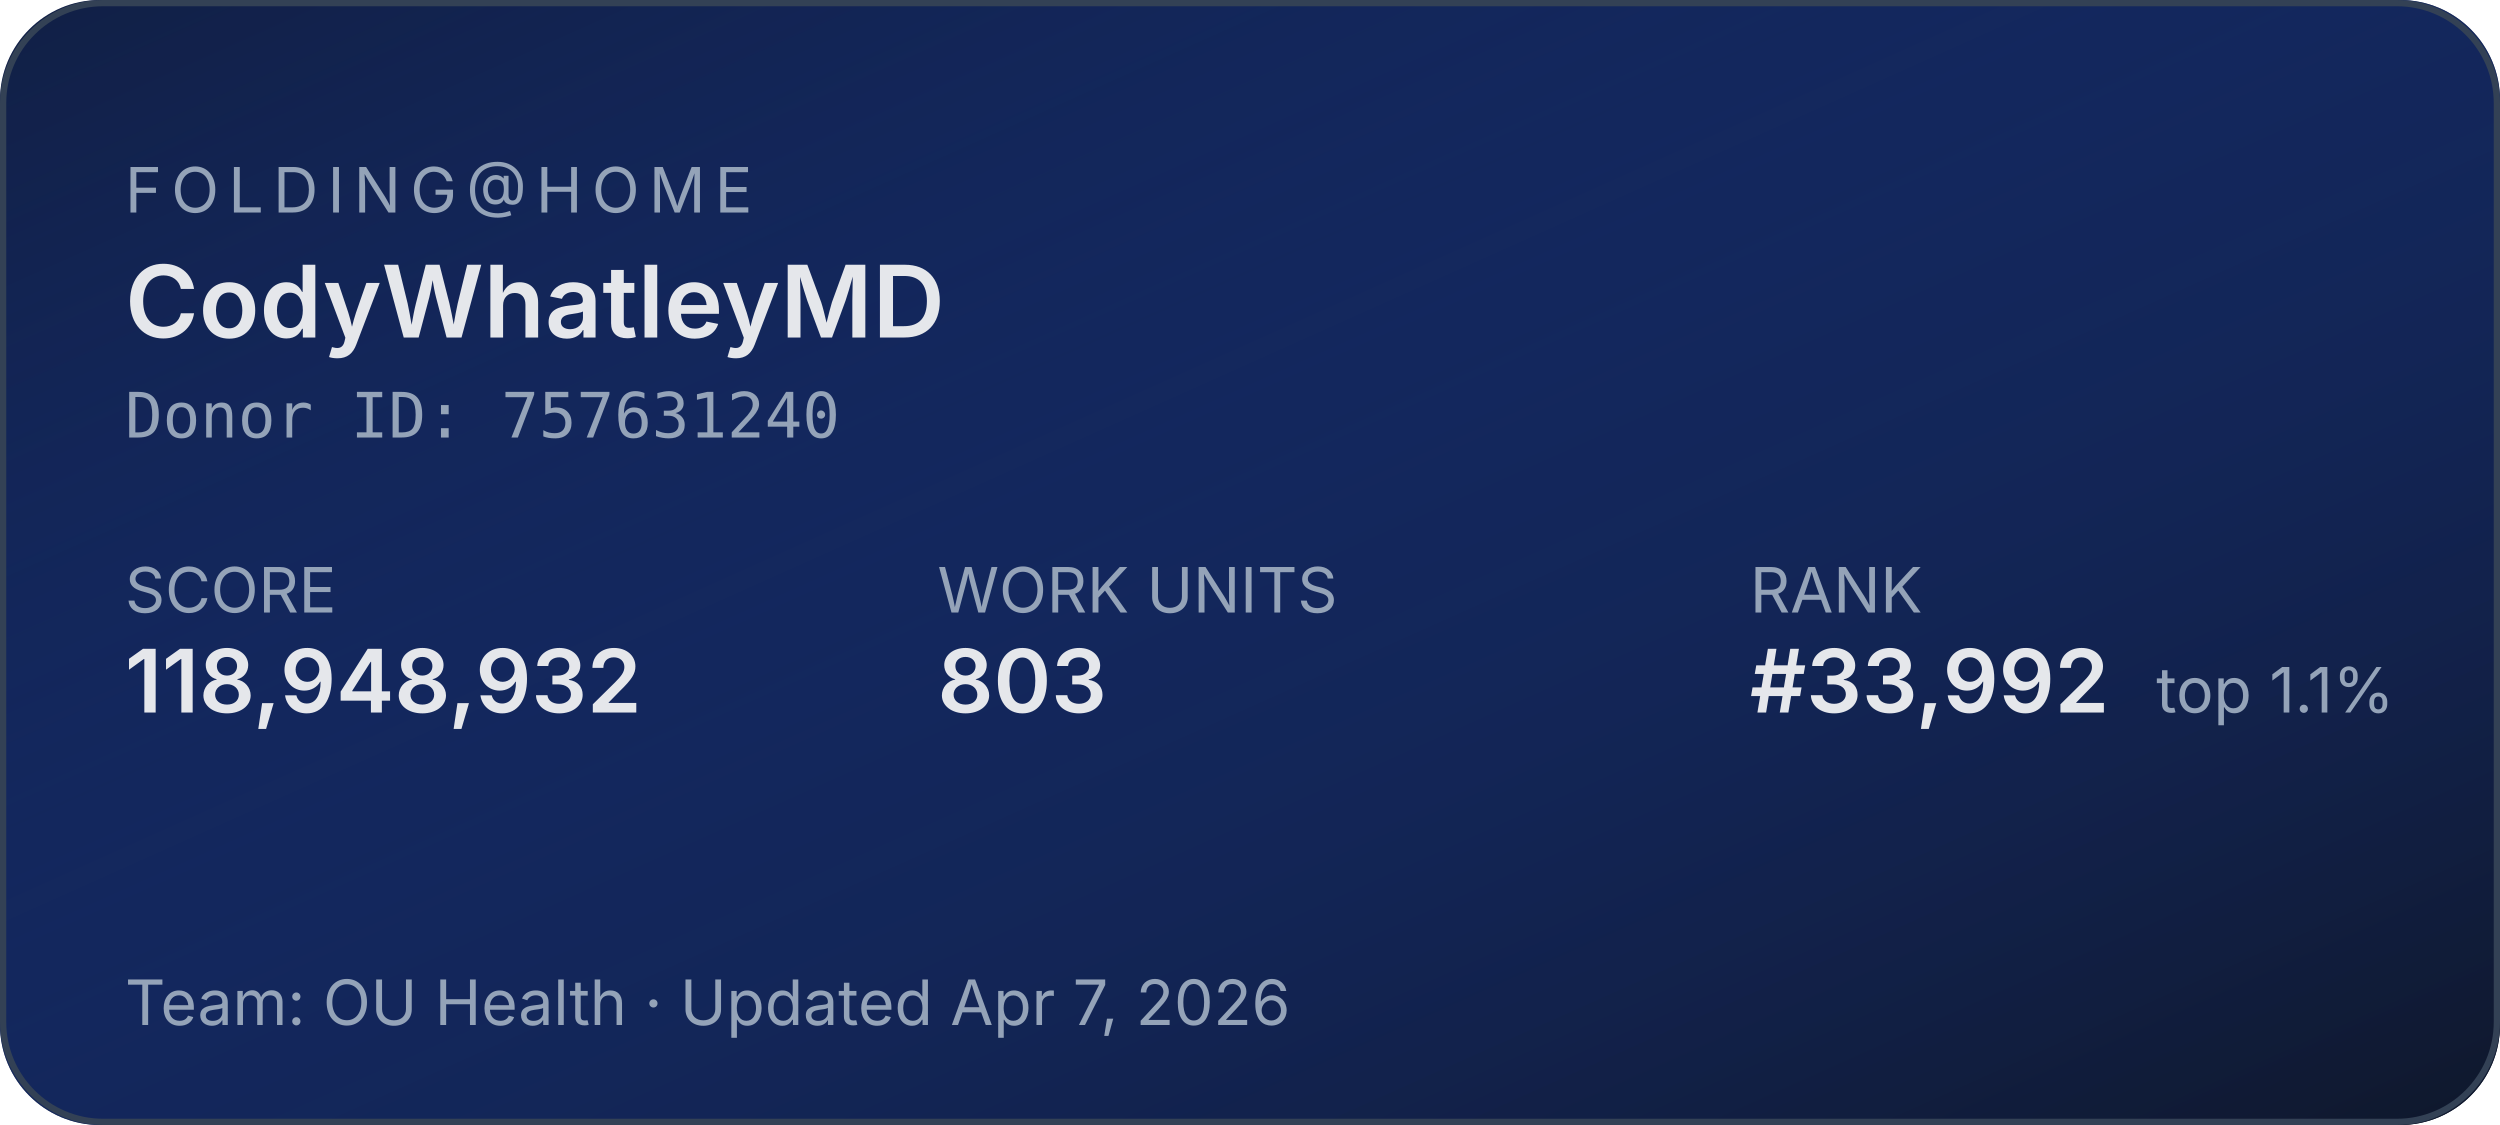
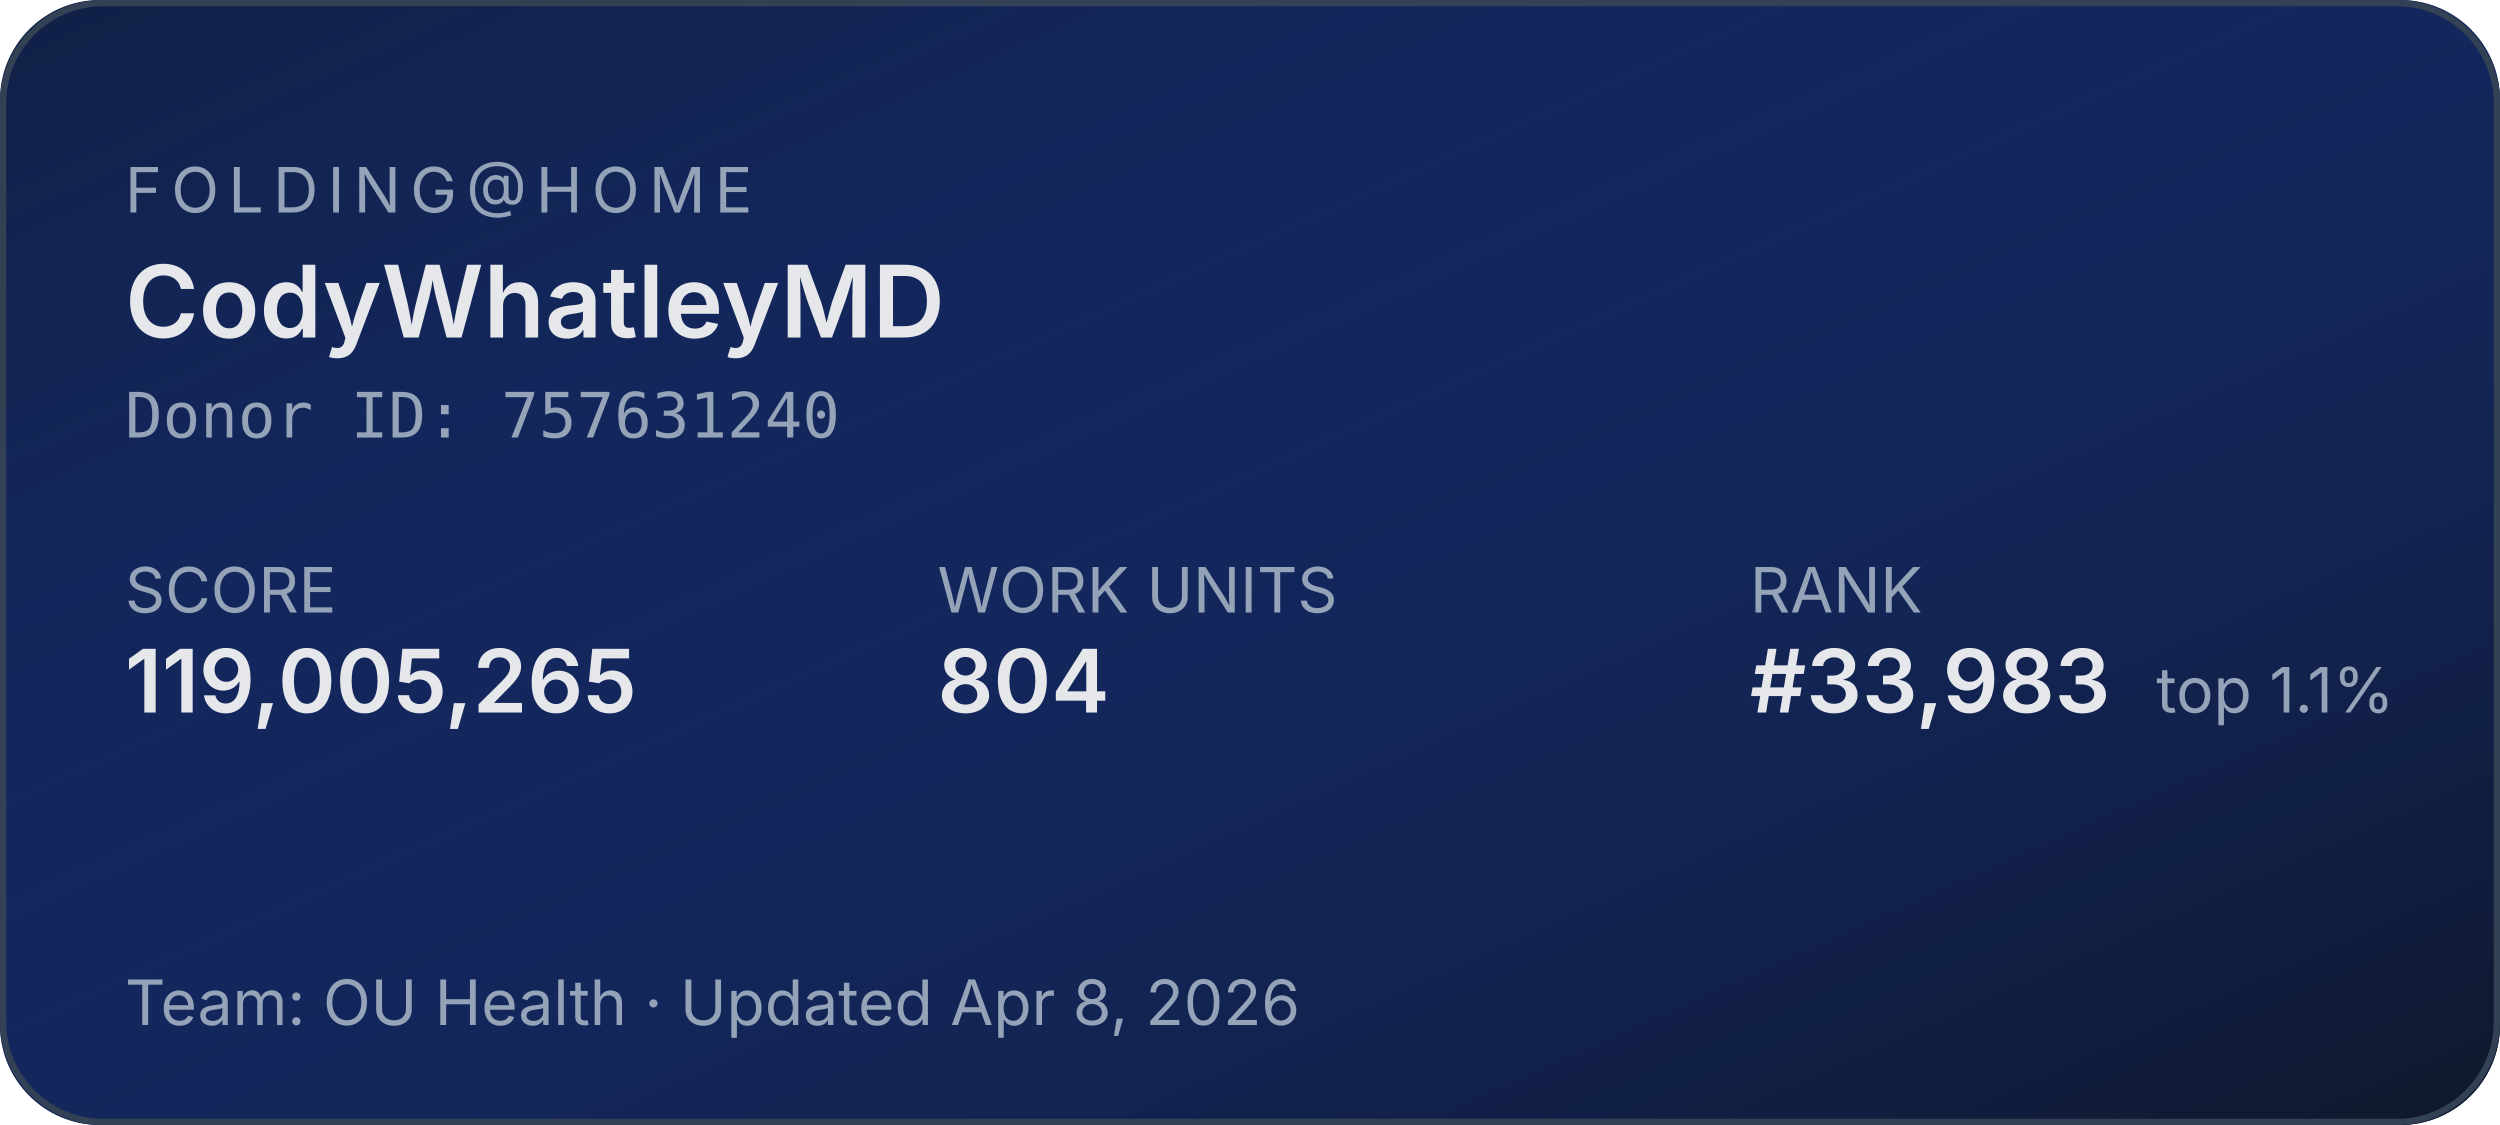
<svg xmlns="http://www.w3.org/2000/svg" width="400" height="180" role="img" aria-label="Folding@home stats for CodyWhatleyMD">
  <defs>
    <linearGradient id="bg" x1="0" y1="0" x2="1" y2="1">
      <stop offset="0%" stop-color="#1d4ed8" stop-opacity="0.15" />
      <stop offset="100%" stop-color="#0f172a" stop-opacity="1" />
    </linearGradient>
  </defs>
  <rect width="400" height="180" rx="16" fill="#0f172a" />
  <rect width="400" height="180" rx="16" fill="url(#bg)" />
  <rect x="0.5" y="0.5" width="399" height="179" rx="16" fill="none" stroke="#334155" stroke-width="1" />
  <g font-family="system-ui,-apple-system,sans-serif">
    <text x="20" y="34" fill="#94a3b8" font-size="10" letter-spacing="1.5" text-transform="uppercase">FOLDING@HOME</text>
    <text x="20" y="54" fill="#e5e7eb" font-size="16" font-weight="600">CodyWhatleyMD</text>
    <text x="20" y="70" fill="#94a3b8" font-size="10" font-family="ui-monospace,monospace">Donor ID: 757631240</text>
    <text x="20" y="98" fill="#94a3b8" font-size="10">SCORE</text>
-     <text x="20" y="114" fill="#e5e7eb" font-size="14" font-weight="600">118,948,932</text>
+     <text x="20" y="114" fill="#e5e7eb" font-size="14" font-weight="600">119,005,265</text>
    <text x="150" y="98" fill="#94a3b8" font-size="10">WORK UNITS</text>
-     <text x="150" y="114" fill="#e5e7eb" font-size="14" font-weight="600">803</text>
+     <text x="150" y="114" fill="#e5e7eb" font-size="14" font-weight="600">804</text>
    <text x="280" y="98" fill="#94a3b8" font-size="10">RANK</text>
-     <text x="280" y="114" fill="#e5e7eb" font-size="14" font-weight="600">#33,992</text>
+     <text x="280" y="114" fill="#e5e7eb" font-size="14" font-weight="600">#33,983</text>
    <text x="345" y="114" fill="#94a3b8" font-size="10">top 1.1%</text>
-     <text x="20" y="164" fill="#94a3b8" font-size="10">Team: OU Health  ·  Updated Apr 7, 2026</text>
+     <text x="20" y="164" fill="#94a3b8" font-size="10">Team: OU Health  ·  Updated Apr 8, 2026</text>
  </g>
</svg>
